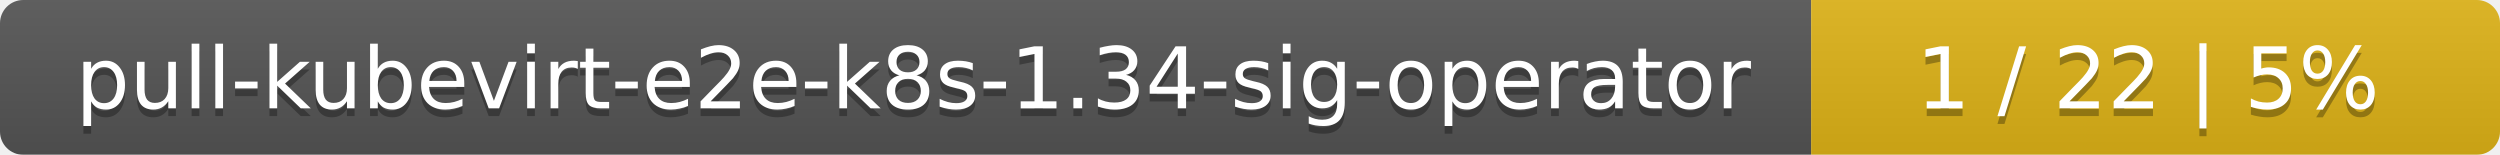
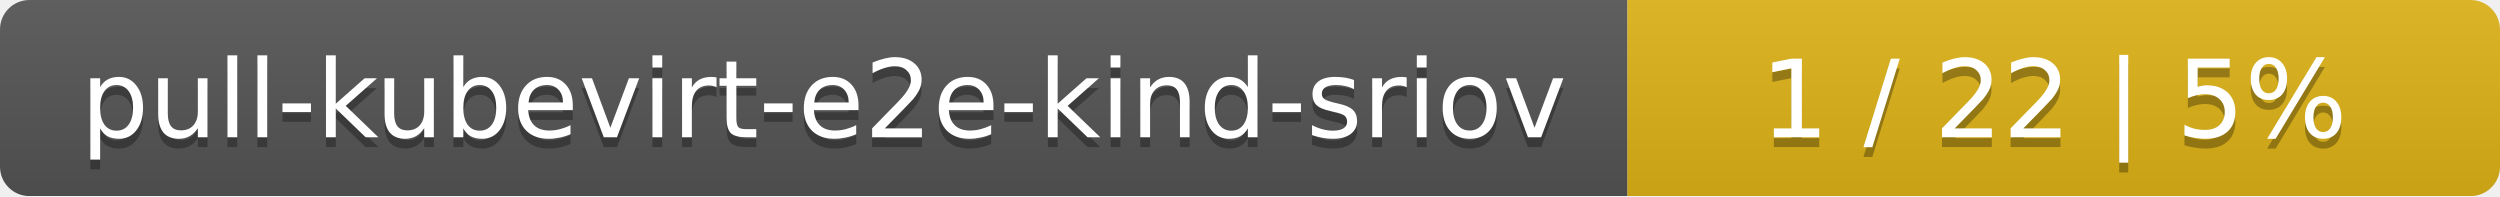
- <svg xmlns="http://www.w3.org/2000/svg" width="323" height="20">
+ <svg xmlns="http://www.w3.org/2000/svg" width="255" height="20">
  <linearGradient id="smooth" x2="0" y2="100%">
    <stop offset="0" stop-color="#bbb" stop-opacity=".1" />
    <stop offset="1" stop-opacity=".1" />
  </linearGradient>
  <mask id="round">
-     <rect width="323" height="20" rx="3" fill="#fff" />
+     <rect width="255" height="20" rx="3" fill="#fff" />
  </mask>
  <g mask="url(#round)">
-     <rect width="234" height="20" fill="#555" />
-     <rect x="234" width="89" height="20" fill="#dfb317" />
-     <rect width="323" height="20" fill="url(#smooth)" />
+     <rect width="166" height="20" fill="#555" />
+     <rect x="166" width="89" height="20" fill="#dfb317" />
+     <rect width="255" height="20" fill="url(#smooth)" />
  </g>
  <g fill="#fff" text-anchor="middle" font-family="DejaVu Sans,Verdana,Geneva,sans-serif" font-size="11">
-     <text x="118" y="15" fill="#010101" fill-opacity=".3">pull-kubevirt-e2e-k8s-1.34-sig-operator</text>
-     <text x="118" y="14">pull-kubevirt-e2e-k8s-1.34-sig-operator</text>
-     <text x="277.5" y="15" fill="#010101" fill-opacity=".3">1 / 22    |    5%</text>
-     <text x="277.5" y="14">1 / 22    |    5%</text>
+     <text x="84" y="15" fill="#010101" fill-opacity=".3">pull-kubevirt-e2e-kind-sriov</text>
+     <text x="84" y="14">pull-kubevirt-e2e-kind-sriov</text>
+     <text x="209.5" y="15" fill="#010101" fill-opacity=".3">1 / 22    |    5%</text>
+     <text x="209.5" y="14">1 / 22    |    5%</text>
  </g>
</svg>
